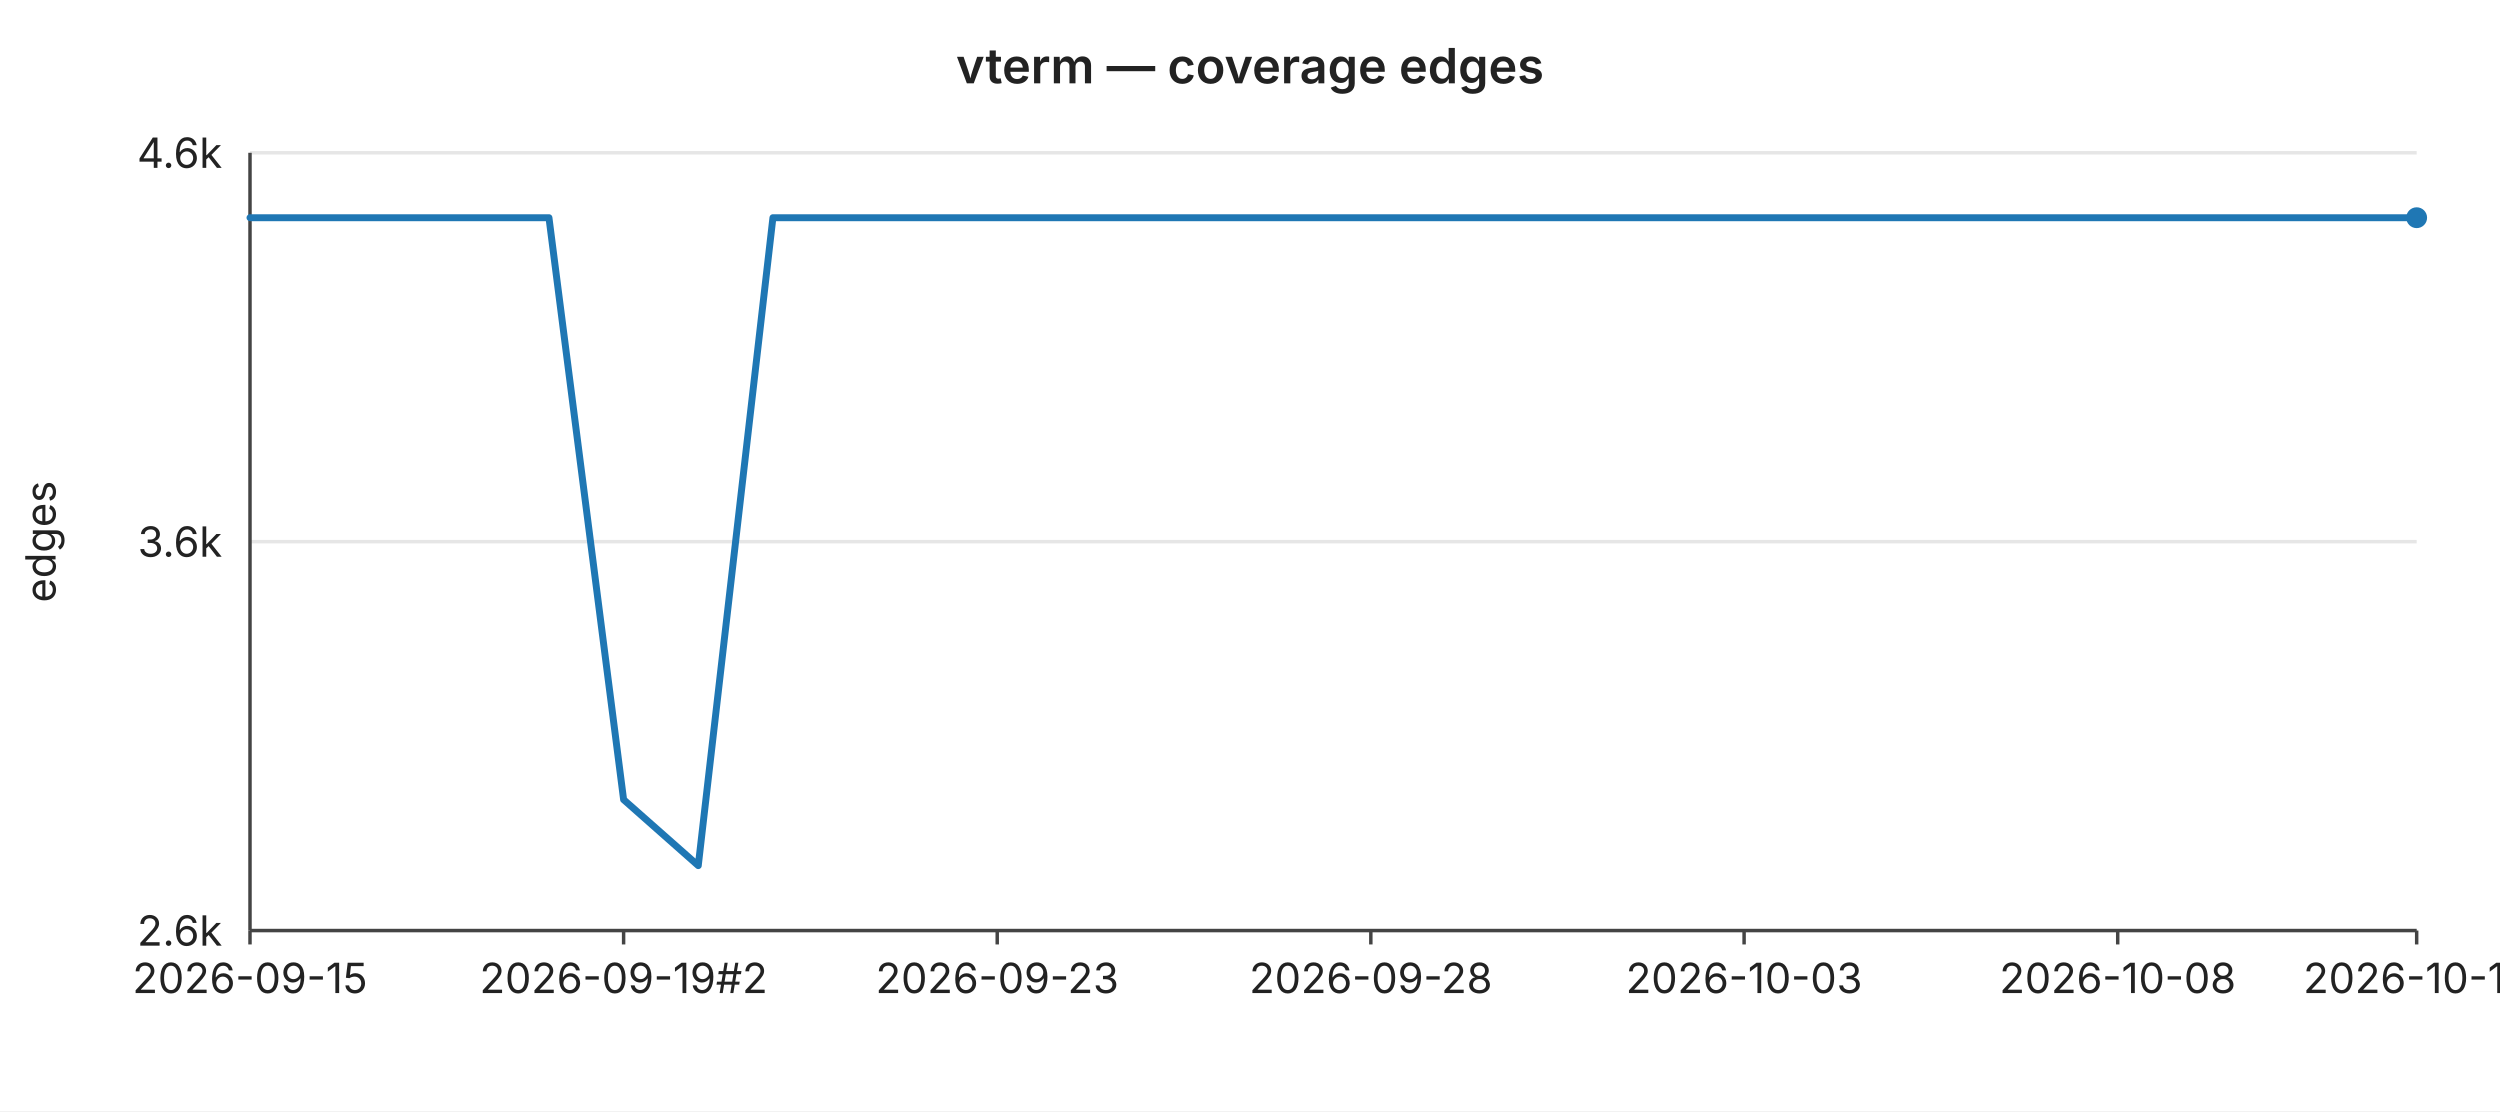
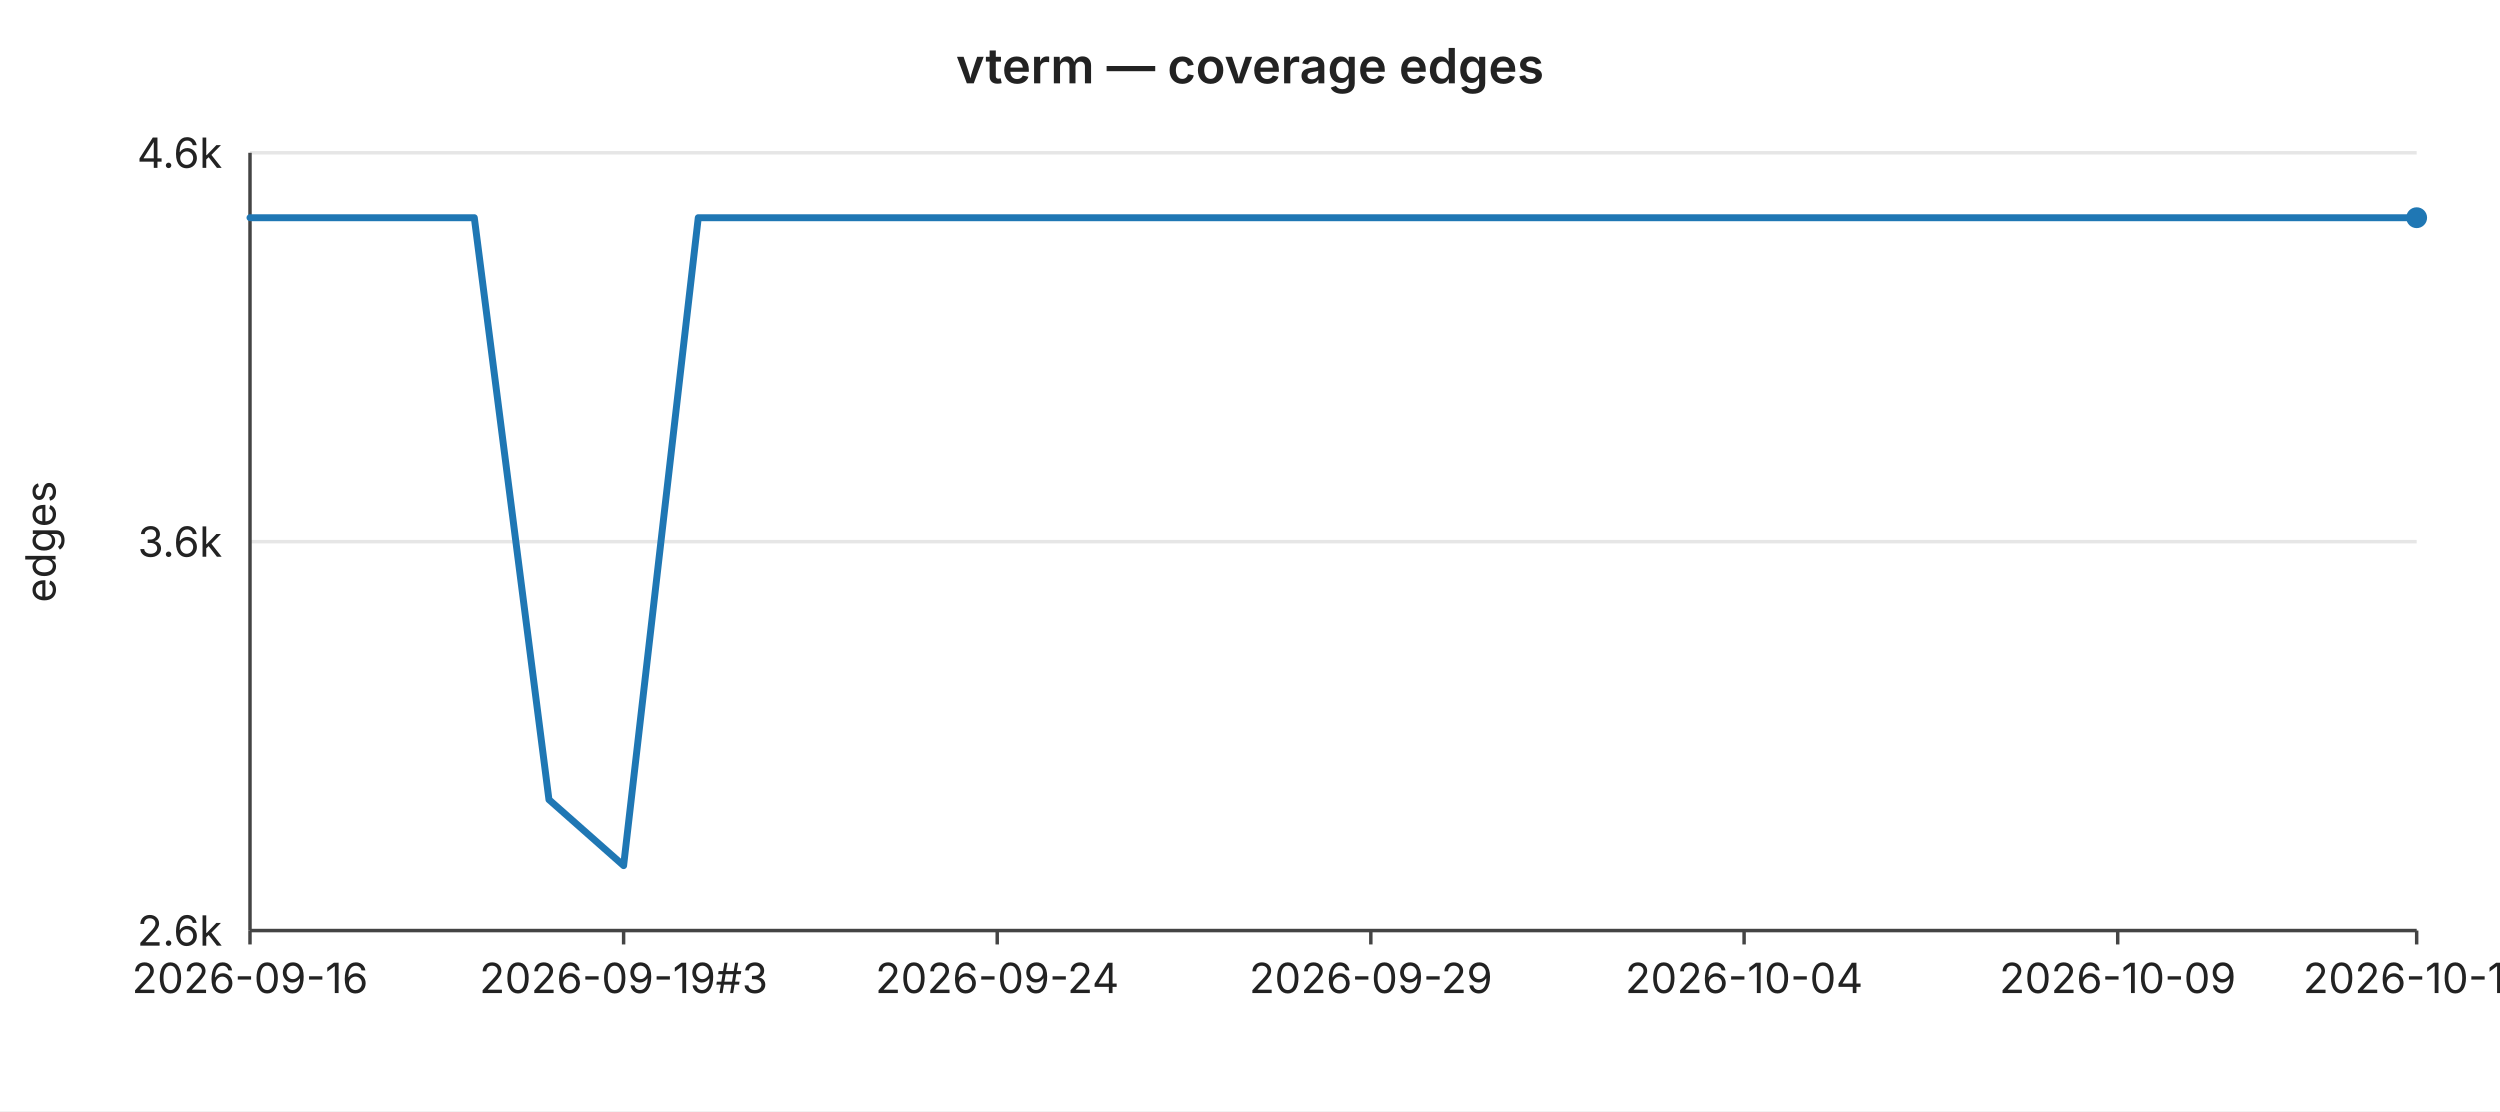
<svg xmlns="http://www.w3.org/2000/svg" width="720" height="320" viewBox="0 0 720 320" font-family="-apple-system,BlinkMacSystemFont,Segoe UI,sans-serif" font-size="12">
  <rect width="720" height="320" fill="#ffffff" />
  <text x="360" y="24" text-anchor="middle" font-size="14" font-weight="600" fill="#222">vterm — coverage edges</text>
  <line x1="72" y1="44.0" x2="696" y2="44.0" stroke="#e6e6e6" stroke-width="1" />
  <text x="64" y="44.0" text-anchor="end" dominant-baseline="middle" fill="#222">4.6k</text>
  <line x1="72" y1="156.0" x2="696" y2="156.0" stroke="#e6e6e6" stroke-width="1" />
  <text x="64" y="156.0" text-anchor="end" dominant-baseline="middle" fill="#222">3.6k</text>
  <line x1="72" y1="268.0" x2="696" y2="268.0" stroke="#e6e6e6" stroke-width="1" />
  <text x="64" y="268.0" text-anchor="end" dominant-baseline="middle" fill="#222">2.6k</text>
  <text x="16" y="156" text-anchor="middle" fill="#222" transform="rotate(-90 16 156)">edges</text>
  <line x1="72" y1="44" x2="72" y2="268" stroke="#444" stroke-width="1" />
  <line x1="72" y1="268" x2="696" y2="268" stroke="#444" stroke-width="1" />
  <line x1="72.0" y1="268" x2="72.0" y2="272" stroke="#444" stroke-width="1" />
-   <text x="72.0" y="286" text-anchor="middle" fill="#222">2026-09-15</text>
+   <text x="72.0" y="286" text-anchor="middle" fill="#222">2026-09-16</text>
  <line x1="179.6" y1="268" x2="179.6" y2="272" stroke="#444" stroke-width="1" />
-   <text x="179.6" y="286" text-anchor="middle" fill="#222">2026-09-19#2</text>
+   <text x="179.6" y="286" text-anchor="middle" fill="#222">2026-09-19#3</text>
  <line x1="287.2" y1="268" x2="287.2" y2="272" stroke="#444" stroke-width="1" />
-   <text x="287.2" y="286" text-anchor="middle" fill="#222">2026-09-23</text>
+   <text x="287.2" y="286" text-anchor="middle" fill="#222">2026-09-24</text>
  <line x1="394.8" y1="268" x2="394.8" y2="272" stroke="#444" stroke-width="1" />
-   <text x="394.8" y="286" text-anchor="middle" fill="#222">2026-09-28</text>
+   <text x="394.8" y="286" text-anchor="middle" fill="#222">2026-09-29</text>
  <line x1="502.3" y1="268" x2="502.3" y2="272" stroke="#444" stroke-width="1" />
-   <text x="502.3" y="286" text-anchor="middle" fill="#222">2026-10-03</text>
+   <text x="502.3" y="286" text-anchor="middle" fill="#222">2026-10-04</text>
  <line x1="609.9" y1="268" x2="609.9" y2="272" stroke="#444" stroke-width="1" />
-   <text x="609.9" y="286" text-anchor="middle" fill="#222">2026-10-08</text>
+   <text x="609.9" y="286" text-anchor="middle" fill="#222">2026-10-09</text>
  <line x1="696.0" y1="268" x2="696.0" y2="272" stroke="#444" stroke-width="1" />
-   <text x="696.0" y="286" text-anchor="middle" fill="#222">2026-10-12</text>
-   <polyline fill="none" stroke="#1f77b4" stroke-width="2" stroke-linejoin="round" stroke-linecap="round" points="72.0,62.7 93.5,62.7 115.0,62.7 136.6,62.7 158.1,62.7 179.6,230.3 201.1,249.3 222.6,62.7 244.1,62.7 265.7,62.7 287.2,62.7 308.7,62.7 330.2,62.7 351.7,62.7 373.2,62.7 394.8,62.7 416.3,62.7 437.8,62.7 459.3,62.7 480.8,62.7 502.3,62.7 523.9,62.7 545.4,62.7 566.9,62.7 588.4,62.7 609.9,62.7 631.4,62.7 653.0,62.7 674.5,62.7 696.0,62.7" />
+   <text x="696.0" y="286" text-anchor="middle" fill="#222">2026-10-13</text>
+   <polyline fill="none" stroke="#1f77b4" stroke-width="2" stroke-linejoin="round" stroke-linecap="round" points="72.0,62.7 93.5,62.7 115.0,62.7 136.6,62.7 158.1,230.3 179.6,249.3 201.1,62.7 222.6,62.7 244.1,62.7 265.7,62.7 287.2,62.7 308.7,62.7 330.2,62.7 351.7,62.7 373.2,62.7 394.8,62.7 416.3,62.7 437.8,62.7 459.3,62.7 480.8,62.7 502.3,62.7 523.9,62.7 545.4,62.7 566.9,62.7 588.4,62.7 609.9,62.7 631.4,62.7 653.0,62.7 674.5,62.7 696.0,62.7" />
  <circle cx="696.0" cy="62.7" r="3" fill="#1f77b4" />
</svg>
